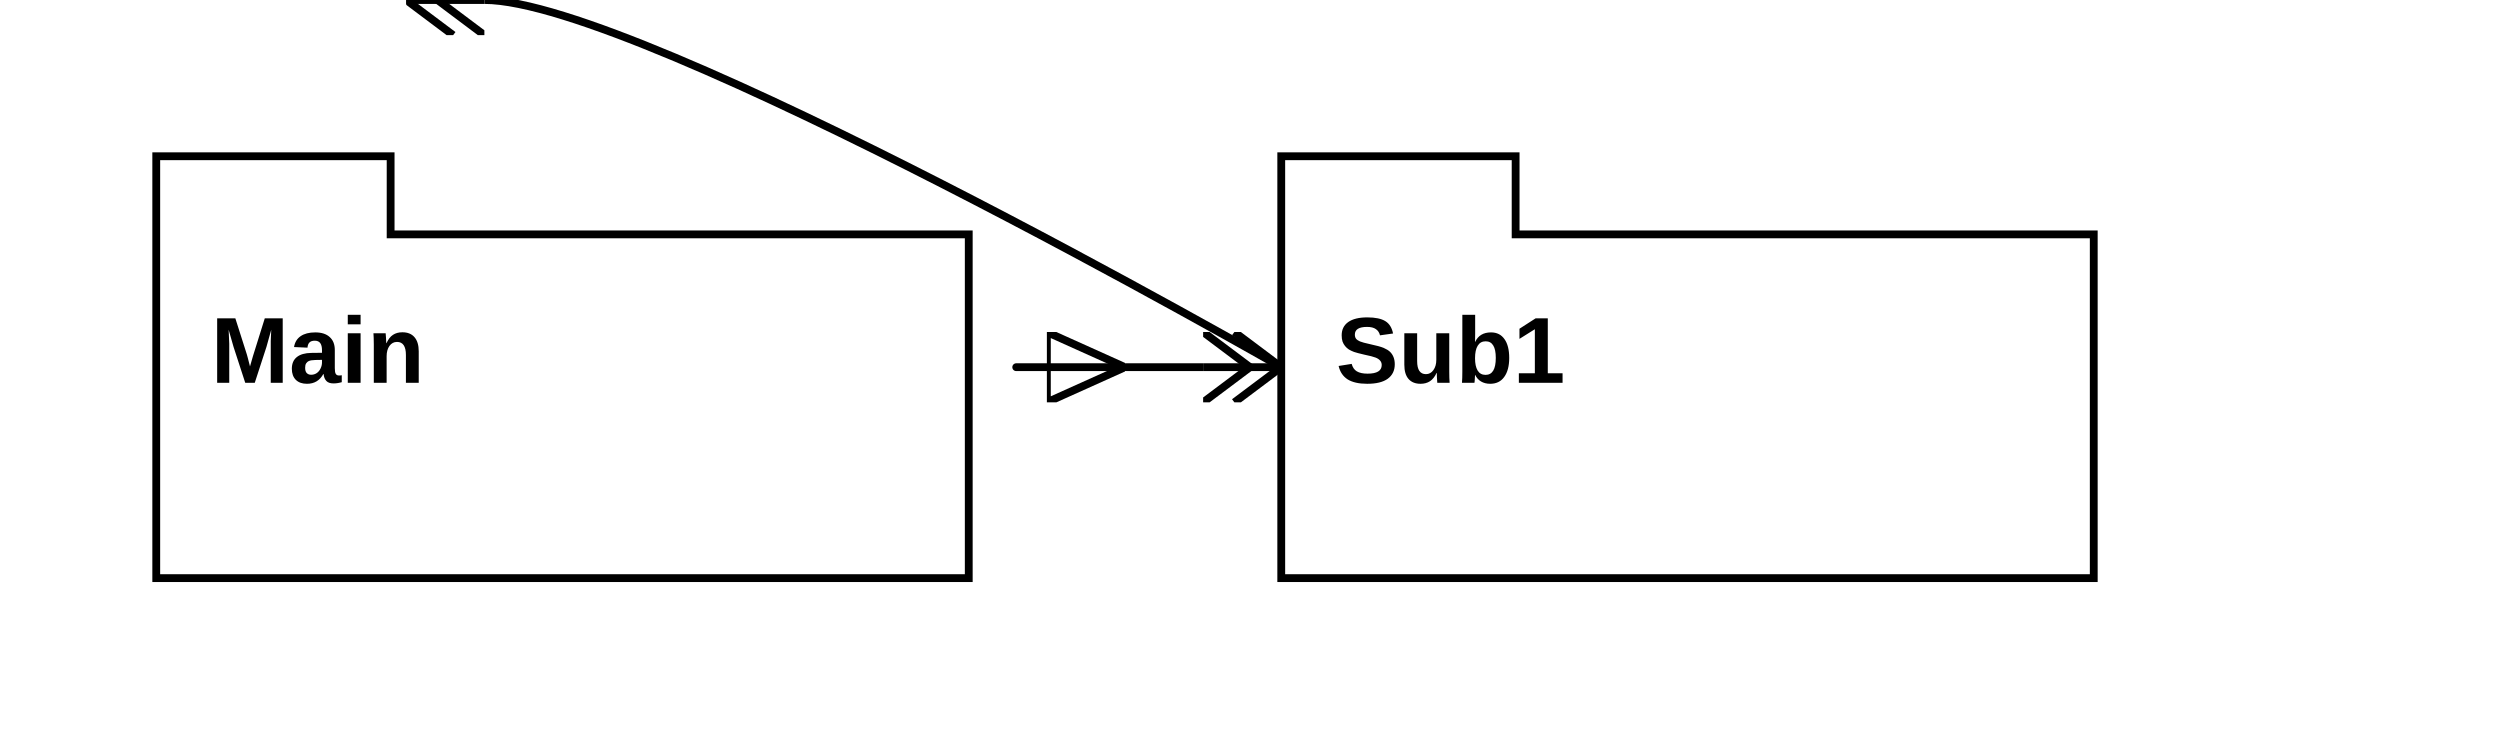
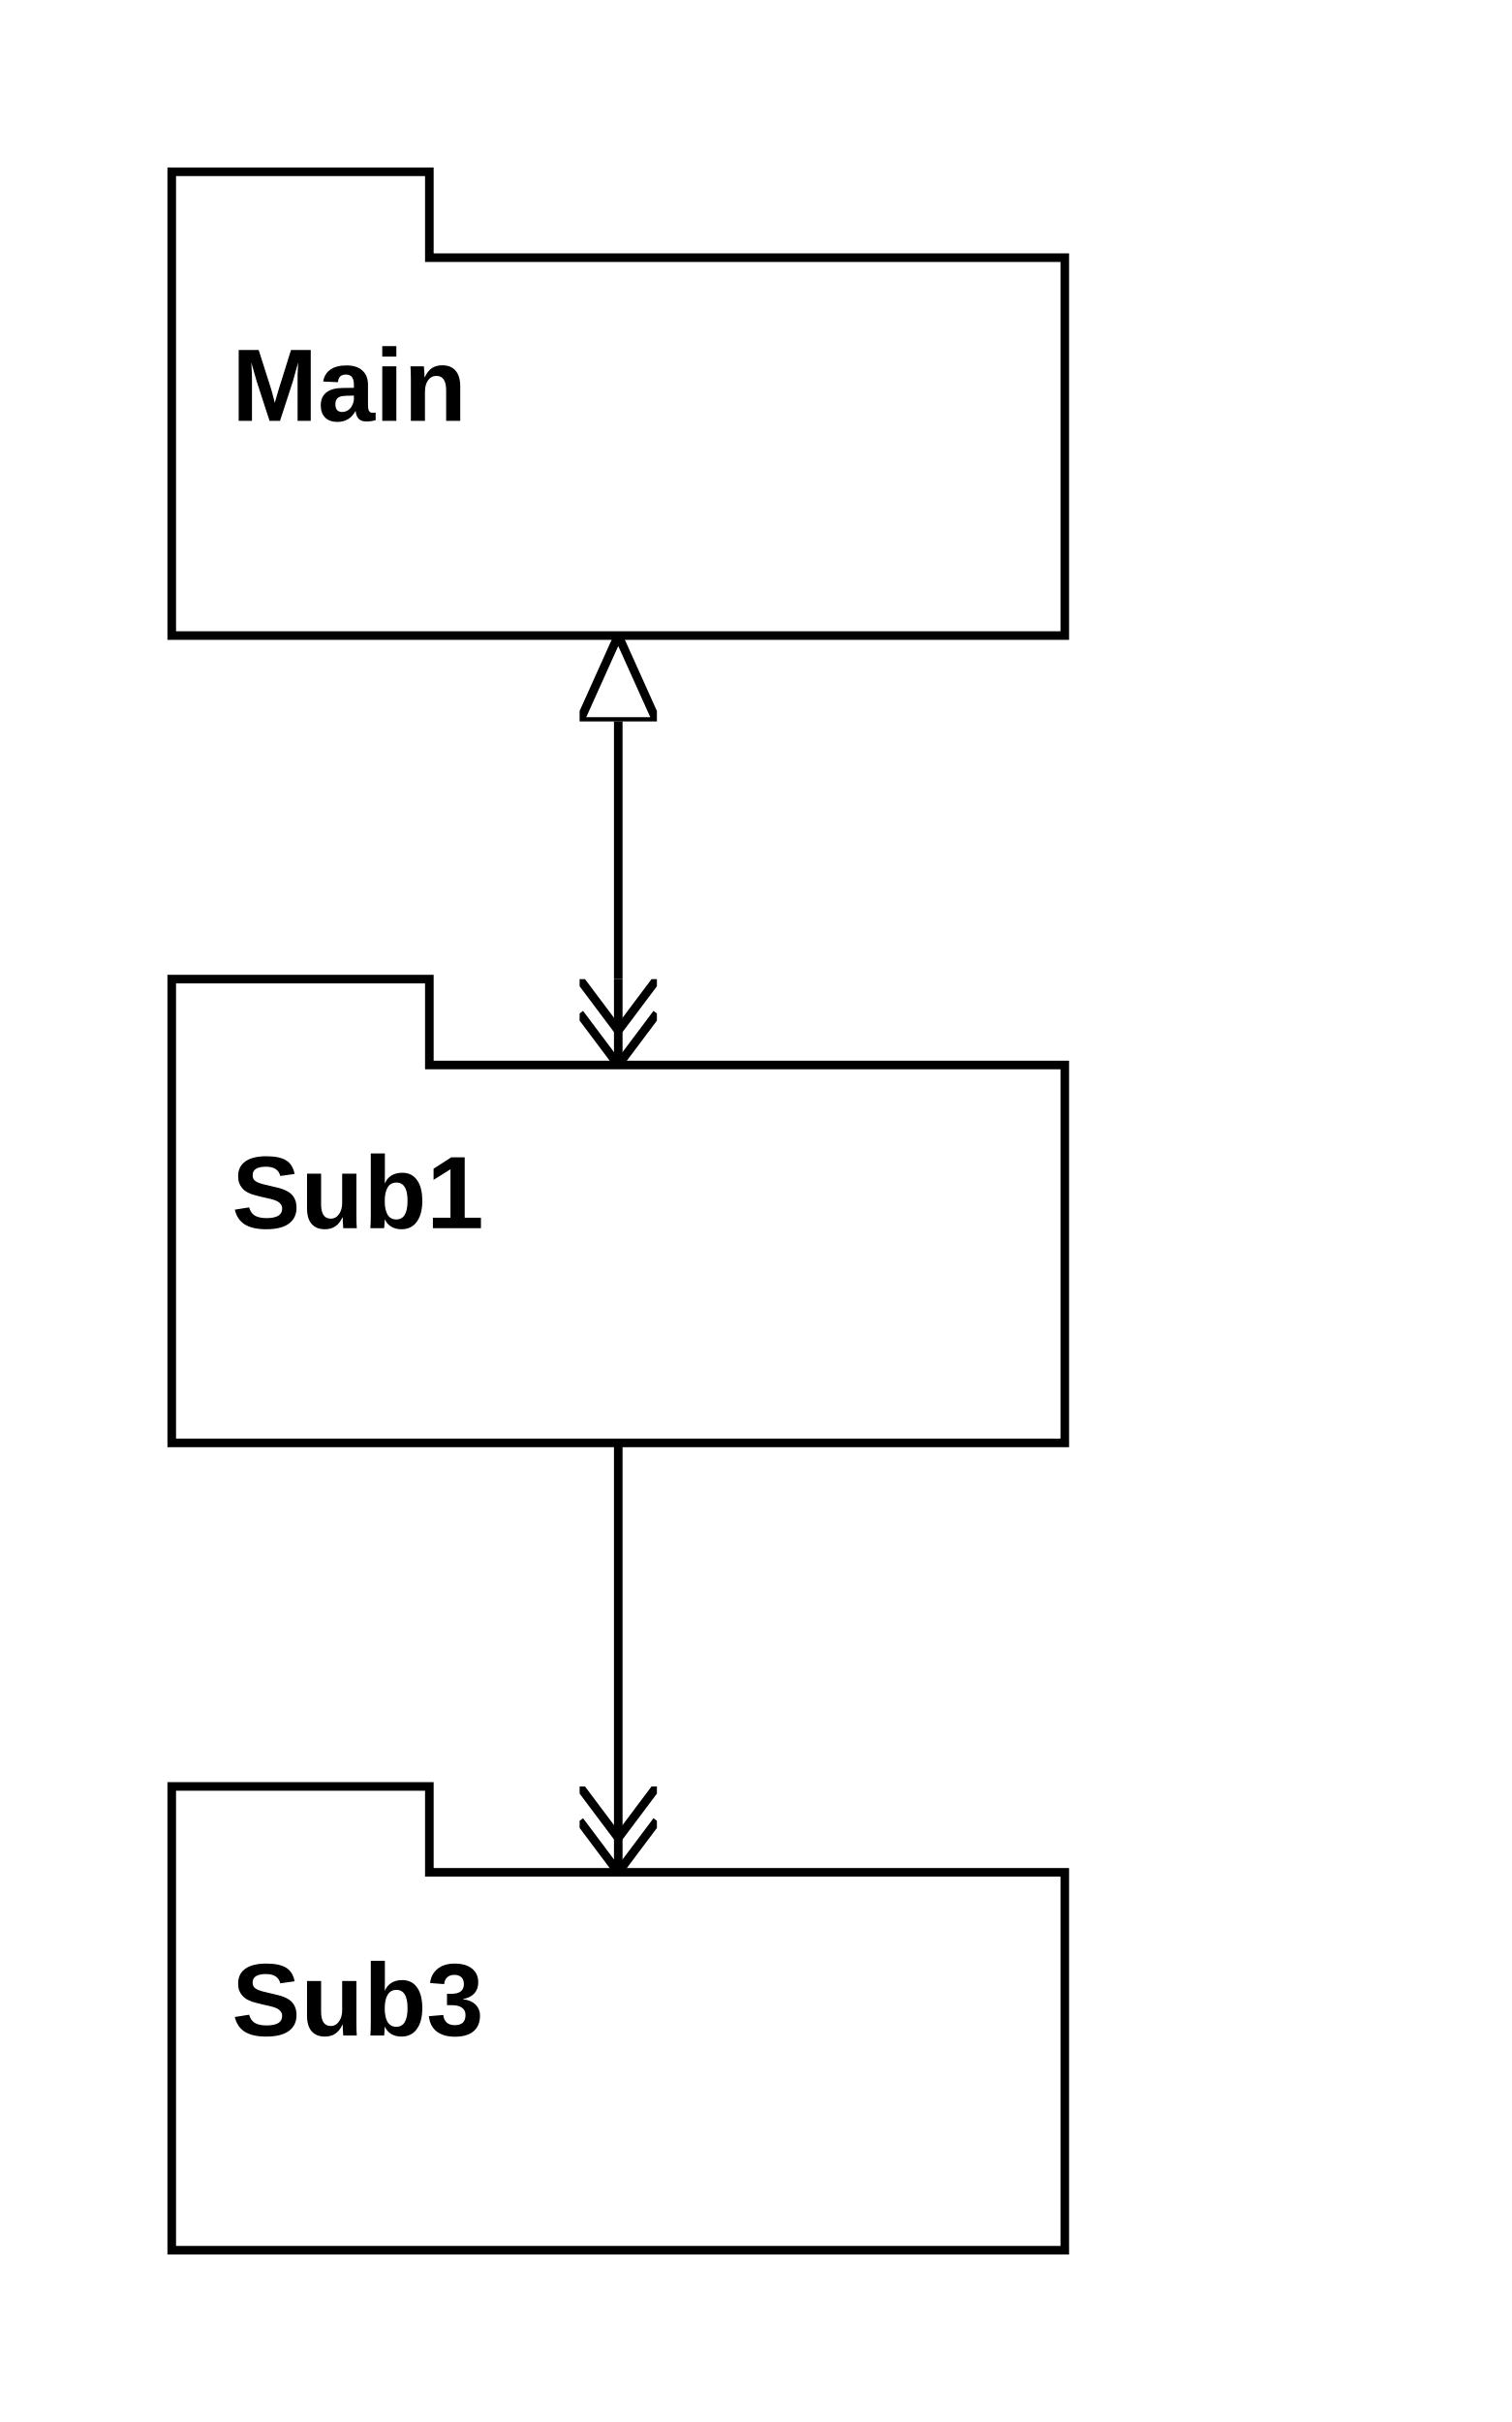
- <svg xmlns="http://www.w3.org/2000/svg" classes="gsndiagram" viewBox="0 0 320 94">
+ <svg xmlns="http://www.w3.org/2000/svg" classes="gsndiagram" viewBox="0 0 176 282">
  <symbol id="module_icon">
    <rect fill="lightgrey" height="5" stroke="black" stroke-width="1" width="10" x="0" y="0" />
    <rect fill="lightgrey" height="10" stroke="black" stroke-width="1" width="20" x="0" y="5" />
  </symbol>
  <marker id="composite_arrow" markerHeight="9" markerUnits="userSpaceOnUse" markerWidth="10" orient="auto-start-reverse" refX="0" refY="4.5">
    <polyline fill="none" points="0 0, 6 4.5, 0 9" stroke="black" stroke-width="1" />
    <polyline fill="none" points="4 0, 10 4.5, 4 9" stroke="black" stroke-width="1" />
    <polyline fill="none" points="0 4.5, 10 4.5" stroke="black" stroke-width="1" />
  </marker>
  <marker id="supportedby_arrow" markerHeight="9" markerUnits="userSpaceOnUse" markerWidth="10" orient="auto-start-reverse" refX="0" refY="4.5">
    <polyline fill="black" points="0 0, 10 4.5, 0 9" />
  </marker>
  <marker id="incontextof_arrow" markerHeight="9" markerUnits="userSpaceOnUse" markerWidth="10" orient="auto-start-reverse" refX="0" refY="4.5">
    <polyline fill="none" points="0 0, 10 4.5, 0 9, 0 0" stroke="black" stroke-width="1" />
  </marker>
  <a href="./main.gsn.svg">
-     <g class="gsn_module_ gsnelem gsnmodule" id="node_Main" />
    <g class="gsn_module_ gsnelem gsnmodule" id="node_Main">
      <path class="border" d="M20,20 h30 v10 L124,30 L124,74 L20,74 z" fill="none" stroke="black" stroke-width="1" />
      <text font-family="Arial" font-size="12" font-weight="bold" x="27" y="49">
Main
</text>
    </g>
  </a>
  <a href="./sub1.gsn.svg">
-     <g class="gsn_module_ gsnelem gsnmodule" id="node_Sub1" />
    <g class="gsn_module_ gsnelem gsnmodule" id="node_Sub1">
-       <path class="border" d="M164,20 h30 v10 L268,30 L268,74 L164,74 z" fill="none" stroke="black" stroke-width="1" />
-       <text font-family="Arial" font-size="12" font-weight="bold" x="171" y="49">
+       <path class="border" d="M20,114 h30 v10 L124,124 L124,168 L20,168 z" fill="none" stroke="black" stroke-width="1" />
+       <text font-family="Arial" font-size="12" font-weight="bold" x="27" y="143">
Sub1
</text>
    </g>
  </a>
-   <path class="gsnedge gsninctxt" d="M134,47 C124,47,134,47,154,47" fill="none" marker-end="url(#composite_arrow)" marker-start="url(#incontextof_arrow)" stroke="black" stroke-width="1" />
-   <path class="gsnedge gsncomposite" d="M164,47 C164,47,82,0,62,0" fill="none" marker-end="url(#composite_arrow)" stroke="black" stroke-width="1" />
+   <a href="./sub3.gsn.svg">
+     <g class="gsn_module_ gsnelem gsnmodule" id="node_Sub3">
+       <path class="border" d="M20,208 h30 v10 L124,218 L124,262 L20,262 z" fill="none" stroke="black" stroke-width="1" />
+       <text font-family="Arial" font-size="12" font-weight="bold" x="27" y="237">
+ Sub3
+ </text>
+     </g>
+   </a>
+   <path class="gsnedge gsninctxt" d="M72,84 C72,104,72,94,72,114" fill="none" marker-end="url(#composite_arrow)" marker-start="url(#incontextof_arrow)" stroke="black" stroke-width="1" />
+   <path class="gsnedge gsncomposite" d="M72,168 C72,198,72,188,72,208" fill="none" marker-end="url(#composite_arrow)" stroke="black" stroke-width="1" />
</svg>
